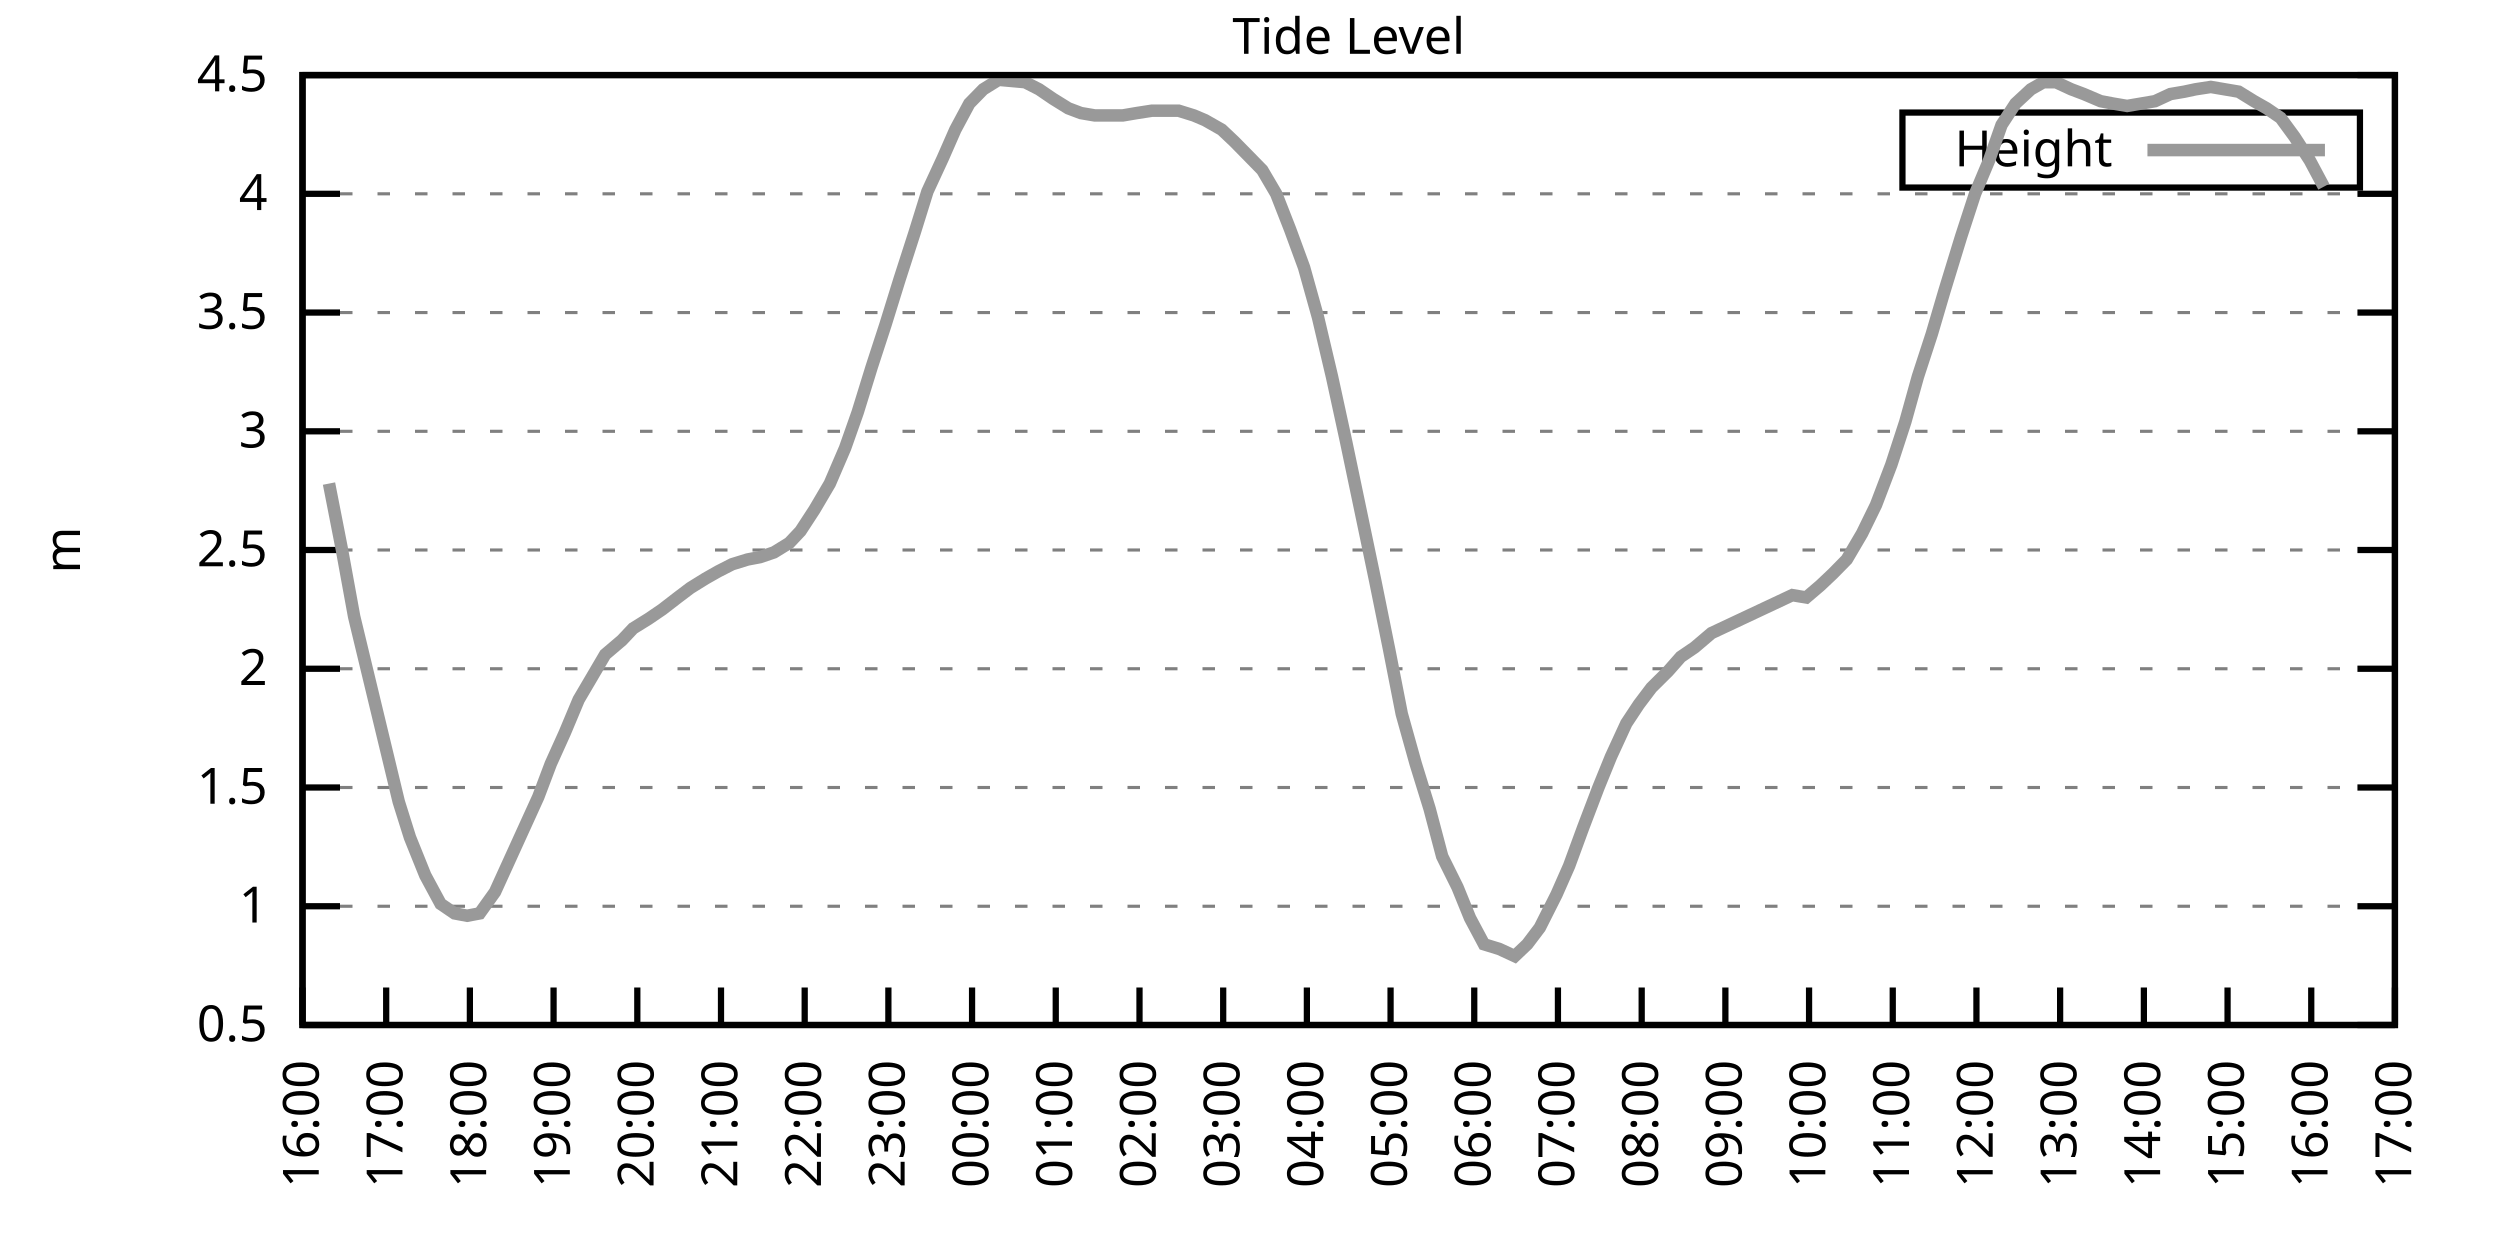
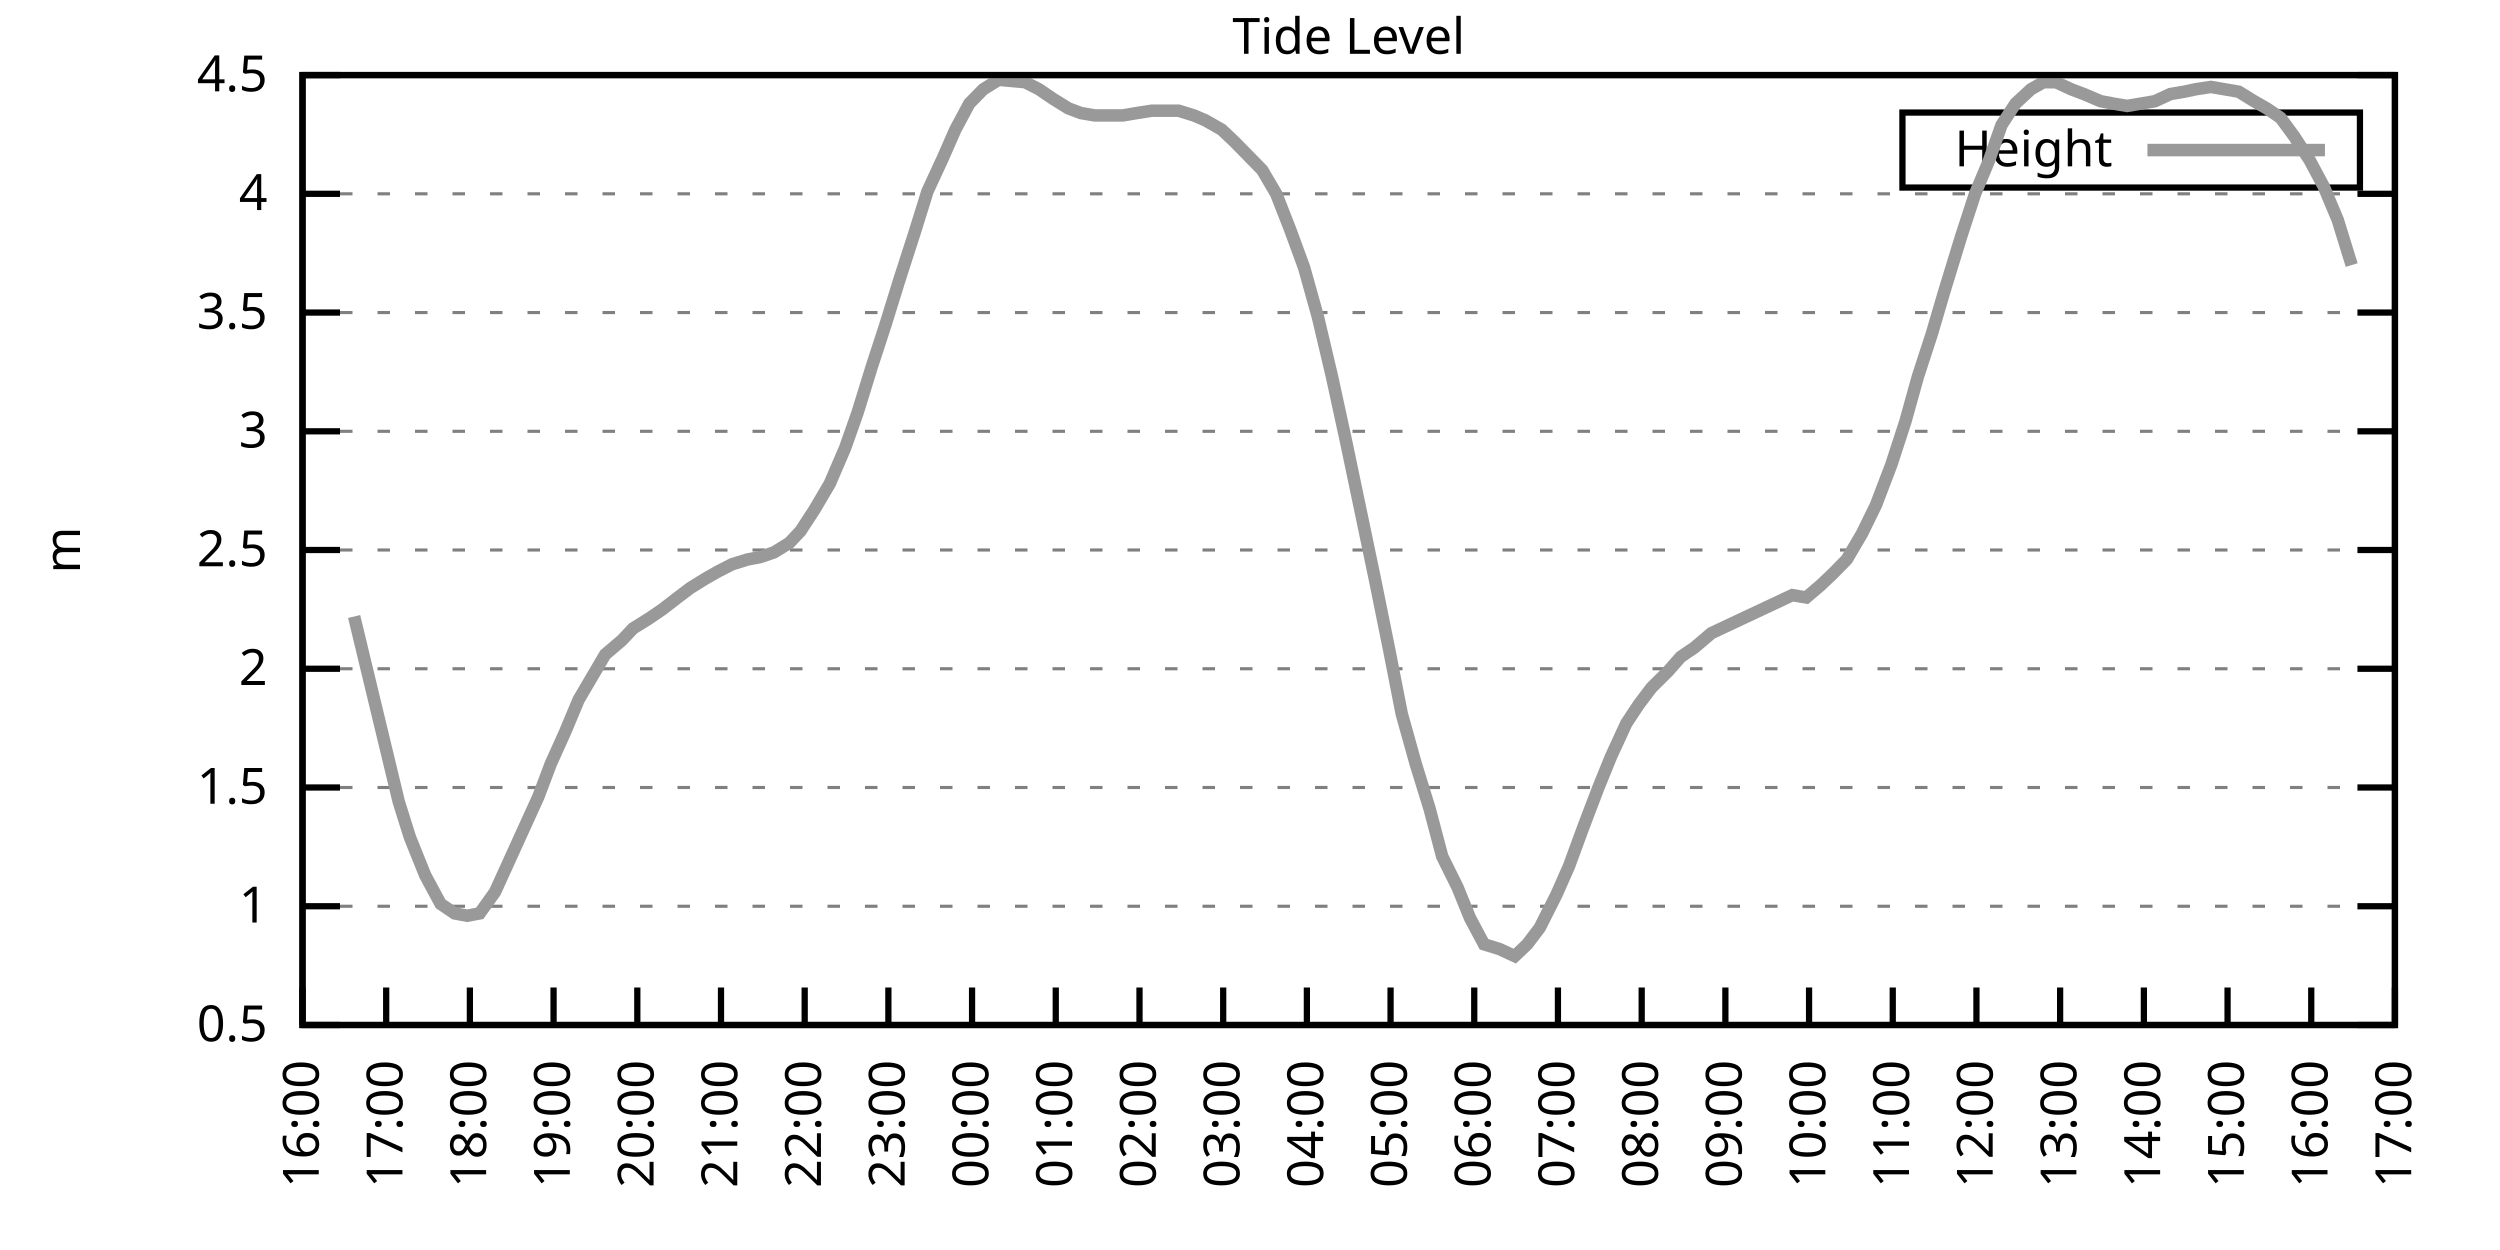
<svg xmlns="http://www.w3.org/2000/svg" xmlns:xlink="http://www.w3.org/1999/xlink" width="400" height="200" viewBox="0 0 400 200">
  <g id="gnuplot_canvas">
    <rect x="0" y="0" width="400" height="200" fill="none" />
    <defs>
      <circle id="gpDot" r="0.5" stroke-width="0.5" stroke="currentColor" />
      <path id="gpPt0" stroke-width="0.333" stroke="currentColor" d="M-1,0 h2 M0,-1 v2" />
      <path id="gpPt1" stroke-width="0.333" stroke="currentColor" d="M-1,-1 L1,1 M1,-1 L-1,1" />
      <path id="gpPt2" stroke-width="0.333" stroke="currentColor" d="M-1,0 L1,0 M0,-1 L0,1 M-1,-1 L1,1 M-1,1 L1,-1" />
      <rect id="gpPt3" stroke-width="0.333" stroke="currentColor" x="-1" y="-1" width="2" height="2" />
      <rect id="gpPt4" stroke-width="0.333" stroke="currentColor" fill="currentColor" x="-1" y="-1" width="2" height="2" />
      <circle id="gpPt5" stroke-width="0.333" stroke="currentColor" cx="0" cy="0" r="1" />
      <use xlink:href="#gpPt5" id="gpPt6" fill="currentColor" stroke="none" />
      <path id="gpPt7" stroke-width="0.333" stroke="currentColor" d="M0,-1.33 L-1.33,0.67 L1.33,0.67 z" />
      <use xlink:href="#gpPt7" id="gpPt8" fill="currentColor" stroke="none" />
      <use xlink:href="#gpPt7" id="gpPt9" stroke="currentColor" transform="rotate(180)" />
      <use xlink:href="#gpPt9" id="gpPt10" fill="currentColor" stroke="none" />
      <use xlink:href="#gpPt3" id="gpPt11" stroke="currentColor" transform="rotate(45)" />
      <use xlink:href="#gpPt11" id="gpPt12" fill="currentColor" stroke="none" />
      <path id="gpPt13" stroke-width="0.333" stroke="currentColor" d="M0,1.330 L1.265,0.411 L0.782,-1.067 L-0.782,-1.076 L-1.265,0.411 z" />
      <use xlink:href="#gpPt13" id="gpPt14" fill="currentColor" stroke="none" />
      <filter id="textbox" filterUnits="objectBoundingBox" x="0" y="0" height="1" width="1">
        <feFlood flood-color="white" flood-opacity="1" result="bgnd" />
        <feComposite in="SourceGraphic" in2="bgnd" operator="atop" />
      </filter>
      <filter id="greybox" filterUnits="objectBoundingBox" x="0" y="0" height="1" width="1">
        <feFlood flood-color="lightgrey" flood-opacity="1" result="grey" />
        <feComposite in="SourceGraphic" in2="grey" operator="atop" />
      </filter>
    </defs>
    <g fill="none" color="white" stroke="currentColor" stroke-width="1.00" stroke-linecap="butt" stroke-linejoin="miter">
</g>
    <g fill="none" color="black" stroke="currentColor" stroke-width="1.00" stroke-linecap="butt" stroke-linejoin="miter">
      <g stroke="none" shape-rendering="crispEdges">
        <polygon fill="rgb(255, 255, 255)" points="48.40,164.00 383.18,164.00 383.18,12.02 48.40,12.02 " />
      </g>
    </g>
    <g fill="none" color="black" stroke="currentColor" stroke-width="1.00" stroke-linecap="butt" stroke-linejoin="miter">
</g>
    <g fill="none" color="black" stroke="black" stroke-width="0.50" stroke-linecap="butt" stroke-linejoin="miter">
</g>
    <g fill="none" color="gray" stroke="currentColor" stroke-width="0.50" stroke-linecap="butt" stroke-linejoin="miter">
      <path stroke="gray" stroke-dasharray="2,4" class="gridline" d="M48.40,164.00 L383.19,164.00  " />
    </g>
    <g fill="none" color="gray" stroke="gray" stroke-width="1.00" stroke-linecap="butt" stroke-linejoin="miter">
</g>
    <g fill="none" color="black" stroke="currentColor" stroke-width="1.00" stroke-linecap="butt" stroke-linejoin="miter">
      <path stroke="black" d="M48.40,164.00 L54.40,164.00 M383.19,164.00 L377.19,164.00  " />
      <g transform="translate(42.80,166.60)" stroke="none" fill="black" font-family="Sans" font-size="8.00" text-anchor="end">
        <text>
          <tspan font-family="Sans"> 0.5</tspan>
        </text>
      </g>
    </g>
    <g fill="none" color="black" stroke="currentColor" stroke-width="1.00" stroke-linecap="butt" stroke-linejoin="miter">
</g>
    <g fill="none" color="black" stroke="black" stroke-width="0.50" stroke-linecap="butt" stroke-linejoin="miter">
</g>
    <g fill="none" color="gray" stroke="currentColor" stroke-width="0.50" stroke-linecap="butt" stroke-linejoin="miter">
      <path stroke="gray" stroke-dasharray="2,4" class="gridline" d="M48.40,145.00 L383.19,145.00  " />
    </g>
    <g fill="none" color="gray" stroke="gray" stroke-width="1.00" stroke-linecap="butt" stroke-linejoin="miter">
</g>
    <g fill="none" color="black" stroke="currentColor" stroke-width="1.00" stroke-linecap="butt" stroke-linejoin="miter">
      <path stroke="black" d="M48.40,145.00 L54.40,145.00 M383.19,145.00 L377.19,145.00  " />
      <g transform="translate(42.80,147.60)" stroke="none" fill="black" font-family="Sans" font-size="8.00" text-anchor="end">
        <text>
          <tspan font-family="Sans"> 1</tspan>
        </text>
      </g>
    </g>
    <g fill="none" color="black" stroke="currentColor" stroke-width="1.00" stroke-linecap="butt" stroke-linejoin="miter">
</g>
    <g fill="none" color="black" stroke="black" stroke-width="0.50" stroke-linecap="butt" stroke-linejoin="miter">
</g>
    <g fill="none" color="gray" stroke="currentColor" stroke-width="0.50" stroke-linecap="butt" stroke-linejoin="miter">
      <path stroke="gray" stroke-dasharray="2,4" class="gridline" d="M48.40,126.00 L383.19,126.00  " />
    </g>
    <g fill="none" color="gray" stroke="gray" stroke-width="1.00" stroke-linecap="butt" stroke-linejoin="miter">
</g>
    <g fill="none" color="black" stroke="currentColor" stroke-width="1.00" stroke-linecap="butt" stroke-linejoin="miter">
      <path stroke="black" d="M48.40,126.00 L54.40,126.00 M383.19,126.00 L377.19,126.00  " />
      <g transform="translate(42.80,128.60)" stroke="none" fill="black" font-family="Sans" font-size="8.00" text-anchor="end">
        <text>
          <tspan font-family="Sans"> 1.5</tspan>
        </text>
      </g>
    </g>
    <g fill="none" color="black" stroke="currentColor" stroke-width="1.00" stroke-linecap="butt" stroke-linejoin="miter">
</g>
    <g fill="none" color="black" stroke="black" stroke-width="0.50" stroke-linecap="butt" stroke-linejoin="miter">
</g>
    <g fill="none" color="gray" stroke="currentColor" stroke-width="0.50" stroke-linecap="butt" stroke-linejoin="miter">
      <path stroke="gray" stroke-dasharray="2,4" class="gridline" d="M48.40,107.00 L383.19,107.00  " />
    </g>
    <g fill="none" color="gray" stroke="gray" stroke-width="1.00" stroke-linecap="butt" stroke-linejoin="miter">
</g>
    <g fill="none" color="black" stroke="currentColor" stroke-width="1.00" stroke-linecap="butt" stroke-linejoin="miter">
      <path stroke="black" d="M48.40,107.00 L54.40,107.00 M383.19,107.00 L377.19,107.00  " />
      <g transform="translate(42.80,109.60)" stroke="none" fill="black" font-family="Sans" font-size="8.00" text-anchor="end">
        <text>
          <tspan font-family="Sans"> 2</tspan>
        </text>
      </g>
    </g>
    <g fill="none" color="black" stroke="currentColor" stroke-width="1.00" stroke-linecap="butt" stroke-linejoin="miter">
</g>
    <g fill="none" color="black" stroke="black" stroke-width="0.50" stroke-linecap="butt" stroke-linejoin="miter">
</g>
    <g fill="none" color="gray" stroke="currentColor" stroke-width="0.50" stroke-linecap="butt" stroke-linejoin="miter">
      <path stroke="gray" stroke-dasharray="2,4" class="gridline" d="M48.40,88.00 L383.19,88.00  " />
    </g>
    <g fill="none" color="gray" stroke="gray" stroke-width="1.00" stroke-linecap="butt" stroke-linejoin="miter">
</g>
    <g fill="none" color="black" stroke="currentColor" stroke-width="1.00" stroke-linecap="butt" stroke-linejoin="miter">
      <path stroke="black" d="M48.40,88.00 L54.40,88.00 M383.19,88.00 L377.19,88.00  " />
      <g transform="translate(42.80,90.60)" stroke="none" fill="black" font-family="Sans" font-size="8.00" text-anchor="end">
        <text>
          <tspan font-family="Sans"> 2.5</tspan>
        </text>
      </g>
    </g>
    <g fill="none" color="black" stroke="currentColor" stroke-width="1.00" stroke-linecap="butt" stroke-linejoin="miter">
</g>
    <g fill="none" color="black" stroke="black" stroke-width="0.50" stroke-linecap="butt" stroke-linejoin="miter">
</g>
    <g fill="none" color="gray" stroke="currentColor" stroke-width="0.50" stroke-linecap="butt" stroke-linejoin="miter">
      <path stroke="gray" stroke-dasharray="2,4" class="gridline" d="M48.40,69.01 L383.19,69.01  " />
    </g>
    <g fill="none" color="gray" stroke="gray" stroke-width="1.00" stroke-linecap="butt" stroke-linejoin="miter">
</g>
    <g fill="none" color="black" stroke="currentColor" stroke-width="1.00" stroke-linecap="butt" stroke-linejoin="miter">
      <path stroke="black" d="M48.40,69.01 L54.40,69.01 M383.19,69.01 L377.19,69.01  " />
      <g transform="translate(42.80,71.61)" stroke="none" fill="black" font-family="Sans" font-size="8.00" text-anchor="end">
        <text>
          <tspan font-family="Sans"> 3</tspan>
        </text>
      </g>
    </g>
    <g fill="none" color="black" stroke="currentColor" stroke-width="1.00" stroke-linecap="butt" stroke-linejoin="miter">
</g>
    <g fill="none" color="black" stroke="black" stroke-width="0.50" stroke-linecap="butt" stroke-linejoin="miter">
</g>
    <g fill="none" color="gray" stroke="currentColor" stroke-width="0.50" stroke-linecap="butt" stroke-linejoin="miter">
      <path stroke="gray" stroke-dasharray="2,4" class="gridline" d="M48.40,50.01 L383.19,50.01  " />
    </g>
    <g fill="none" color="gray" stroke="gray" stroke-width="1.00" stroke-linecap="butt" stroke-linejoin="miter">
</g>
    <g fill="none" color="black" stroke="currentColor" stroke-width="1.00" stroke-linecap="butt" stroke-linejoin="miter">
      <path stroke="black" d="M48.40,50.01 L54.40,50.01 M383.19,50.01 L377.19,50.01  " />
      <g transform="translate(42.80,52.61)" stroke="none" fill="black" font-family="Sans" font-size="8.00" text-anchor="end">
        <text>
          <tspan font-family="Sans"> 3.5</tspan>
        </text>
      </g>
    </g>
    <g fill="none" color="black" stroke="currentColor" stroke-width="1.00" stroke-linecap="butt" stroke-linejoin="miter">
</g>
    <g fill="none" color="black" stroke="black" stroke-width="0.50" stroke-linecap="butt" stroke-linejoin="miter">
</g>
    <g fill="none" color="gray" stroke="currentColor" stroke-width="0.50" stroke-linecap="butt" stroke-linejoin="miter">
      <path stroke="gray" stroke-dasharray="2,4" class="gridline" d="M48.40,31.01 L383.19,31.01  " />
    </g>
    <g fill="none" color="gray" stroke="gray" stroke-width="1.00" stroke-linecap="butt" stroke-linejoin="miter">
</g>
    <g fill="none" color="black" stroke="currentColor" stroke-width="1.00" stroke-linecap="butt" stroke-linejoin="miter">
      <path stroke="black" d="M48.40,31.01 L54.40,31.01 M383.19,31.01 L377.19,31.01  " />
      <g transform="translate(42.80,33.61)" stroke="none" fill="black" font-family="Sans" font-size="8.00" text-anchor="end">
        <text>
          <tspan font-family="Sans"> 4</tspan>
        </text>
      </g>
    </g>
    <g fill="none" color="black" stroke="currentColor" stroke-width="1.00" stroke-linecap="butt" stroke-linejoin="miter">
</g>
    <g fill="none" color="black" stroke="black" stroke-width="0.50" stroke-linecap="butt" stroke-linejoin="miter">
</g>
    <g fill="none" color="gray" stroke="currentColor" stroke-width="0.50" stroke-linecap="butt" stroke-linejoin="miter">
      <path stroke="gray" stroke-dasharray="2,4" class="gridline" d="M48.40,12.01 L383.19,12.01  " />
    </g>
    <g fill="none" color="gray" stroke="gray" stroke-width="1.00" stroke-linecap="butt" stroke-linejoin="miter">
</g>
    <g fill="none" color="black" stroke="currentColor" stroke-width="1.00" stroke-linecap="butt" stroke-linejoin="miter">
      <path stroke="black" d="M48.40,12.01 L54.40,12.01 M383.19,12.01 L377.19,12.01  " />
      <g transform="translate(42.80,14.61)" stroke="none" fill="black" font-family="Sans" font-size="8.00" text-anchor="end">
        <text>
          <tspan font-family="Sans"> 4.5</tspan>
        </text>
      </g>
    </g>
    <g fill="none" color="black" stroke="currentColor" stroke-width="1.00" stroke-linecap="butt" stroke-linejoin="miter">
      <path stroke="black" d="M48.40,164.00 L48.40,158.00  " />
      <g transform="translate(51.00,169.60) rotate(270.00)" stroke="none" fill="black" font-family="Sans" font-size="8.00" text-anchor="end">
        <text>
          <tspan font-family="Sans">16:00</tspan>
        </text>
      </g>
    </g>
    <g fill="none" color="black" stroke="currentColor" stroke-width="1.00" stroke-linecap="butt" stroke-linejoin="miter">
      <path stroke="black" d="M61.79,164.00 L61.79,158.00  " />
      <g transform="translate(64.39,169.60) rotate(270.00)" stroke="none" fill="black" font-family="Sans" font-size="8.00" text-anchor="end">
        <text>
          <tspan font-family="Sans">17:00</tspan>
        </text>
      </g>
    </g>
    <g fill="none" color="black" stroke="currentColor" stroke-width="1.00" stroke-linecap="butt" stroke-linejoin="miter">
      <path stroke="black" d="M75.18,164.00 L75.18,158.00  " />
      <g transform="translate(77.78,169.60) rotate(270.00)" stroke="none" fill="black" font-family="Sans" font-size="8.00" text-anchor="end">
        <text>
          <tspan font-family="Sans">18:00</tspan>
        </text>
      </g>
    </g>
    <g fill="none" color="black" stroke="currentColor" stroke-width="1.00" stroke-linecap="butt" stroke-linejoin="miter">
      <path stroke="black" d="M88.57,164.00 L88.57,158.00  " />
      <g transform="translate(91.17,169.60) rotate(270.00)" stroke="none" fill="black" font-family="Sans" font-size="8.00" text-anchor="end">
        <text>
          <tspan font-family="Sans">19:00</tspan>
        </text>
      </g>
    </g>
    <g fill="none" color="black" stroke="currentColor" stroke-width="1.00" stroke-linecap="butt" stroke-linejoin="miter">
      <path stroke="black" d="M101.97,164.00 L101.97,158.00  " />
      <g transform="translate(104.57,169.60) rotate(270.00)" stroke="none" fill="black" font-family="Sans" font-size="8.00" text-anchor="end">
        <text>
          <tspan font-family="Sans">20:00</tspan>
        </text>
      </g>
    </g>
    <g fill="none" color="black" stroke="currentColor" stroke-width="1.00" stroke-linecap="butt" stroke-linejoin="miter">
      <path stroke="black" d="M115.36,164.00 L115.36,158.00  " />
      <g transform="translate(117.96,169.60) rotate(270.00)" stroke="none" fill="black" font-family="Sans" font-size="8.00" text-anchor="end">
        <text>
          <tspan font-family="Sans">21:00</tspan>
        </text>
      </g>
    </g>
    <g fill="none" color="black" stroke="currentColor" stroke-width="1.00" stroke-linecap="butt" stroke-linejoin="miter">
      <path stroke="black" d="M128.75,164.00 L128.75,158.00  " />
      <g transform="translate(131.35,169.60) rotate(270.00)" stroke="none" fill="black" font-family="Sans" font-size="8.00" text-anchor="end">
        <text>
          <tspan font-family="Sans">22:00</tspan>
        </text>
      </g>
    </g>
    <g fill="none" color="black" stroke="currentColor" stroke-width="1.00" stroke-linecap="butt" stroke-linejoin="miter">
      <path stroke="black" d="M142.14,164.00 L142.14,158.00  " />
      <g transform="translate(144.74,169.60) rotate(270.00)" stroke="none" fill="black" font-family="Sans" font-size="8.00" text-anchor="end">
        <text>
          <tspan font-family="Sans">23:00</tspan>
        </text>
      </g>
    </g>
    <g fill="none" color="black" stroke="currentColor" stroke-width="1.00" stroke-linecap="butt" stroke-linejoin="miter">
      <path stroke="black" d="M155.53,164.00 L155.53,158.00  " />
      <g transform="translate(158.13,169.60) rotate(270.00)" stroke="none" fill="black" font-family="Sans" font-size="8.00" text-anchor="end">
        <text>
          <tspan font-family="Sans">00:00</tspan>
        </text>
      </g>
    </g>
    <g fill="none" color="black" stroke="currentColor" stroke-width="1.00" stroke-linecap="butt" stroke-linejoin="miter">
      <path stroke="black" d="M168.92,164.00 L168.92,158.00  " />
      <g transform="translate(171.52,169.60) rotate(270.00)" stroke="none" fill="black" font-family="Sans" font-size="8.00" text-anchor="end">
        <text>
          <tspan font-family="Sans">01:00</tspan>
        </text>
      </g>
    </g>
    <g fill="none" color="black" stroke="currentColor" stroke-width="1.00" stroke-linecap="butt" stroke-linejoin="miter">
      <path stroke="black" d="M182.32,164.00 L182.32,158.00  " />
      <g transform="translate(184.92,169.60) rotate(270.00)" stroke="none" fill="black" font-family="Sans" font-size="8.00" text-anchor="end">
        <text>
          <tspan font-family="Sans">02:00</tspan>
        </text>
      </g>
    </g>
    <g fill="none" color="black" stroke="currentColor" stroke-width="1.00" stroke-linecap="butt" stroke-linejoin="miter">
      <path stroke="black" d="M195.71,164.00 L195.71,158.00  " />
      <g transform="translate(198.31,169.60) rotate(270.00)" stroke="none" fill="black" font-family="Sans" font-size="8.00" text-anchor="end">
        <text>
          <tspan font-family="Sans">03:00</tspan>
        </text>
      </g>
    </g>
    <g fill="none" color="black" stroke="currentColor" stroke-width="1.00" stroke-linecap="butt" stroke-linejoin="miter">
      <path stroke="black" d="M209.10,164.00 L209.10,158.00  " />
      <g transform="translate(211.70,169.60) rotate(270.00)" stroke="none" fill="black" font-family="Sans" font-size="8.00" text-anchor="end">
        <text>
          <tspan font-family="Sans">04:00</tspan>
        </text>
      </g>
    </g>
    <g fill="none" color="black" stroke="currentColor" stroke-width="1.00" stroke-linecap="butt" stroke-linejoin="miter">
      <path stroke="black" d="M222.49,164.00 L222.49,158.00  " />
      <g transform="translate(225.09,169.60) rotate(270.00)" stroke="none" fill="black" font-family="Sans" font-size="8.00" text-anchor="end">
        <text>
          <tspan font-family="Sans">05:00</tspan>
        </text>
      </g>
    </g>
    <g fill="none" color="black" stroke="currentColor" stroke-width="1.00" stroke-linecap="butt" stroke-linejoin="miter">
      <path stroke="black" d="M235.88,164.00 L235.88,158.00  " />
      <g transform="translate(238.48,169.60) rotate(270.00)" stroke="none" fill="black" font-family="Sans" font-size="8.00" text-anchor="end">
        <text>
          <tspan font-family="Sans">06:00</tspan>
        </text>
      </g>
    </g>
    <g fill="none" color="black" stroke="currentColor" stroke-width="1.00" stroke-linecap="butt" stroke-linejoin="miter">
      <path stroke="black" d="M249.27,164.00 L249.27,158.00  " />
      <g transform="translate(251.87,169.60) rotate(270.00)" stroke="none" fill="black" font-family="Sans" font-size="8.00" text-anchor="end">
        <text>
          <tspan font-family="Sans">07:00</tspan>
        </text>
      </g>
    </g>
    <g fill="none" color="black" stroke="currentColor" stroke-width="1.00" stroke-linecap="butt" stroke-linejoin="miter">
      <path stroke="black" d="M262.67,164.00 L262.67,158.00  " />
      <g transform="translate(265.27,169.60) rotate(270.00)" stroke="none" fill="black" font-family="Sans" font-size="8.00" text-anchor="end">
        <text>
          <tspan font-family="Sans">08:00</tspan>
        </text>
      </g>
    </g>
    <g fill="none" color="black" stroke="currentColor" stroke-width="1.00" stroke-linecap="butt" stroke-linejoin="miter">
      <path stroke="black" d="M276.06,164.00 L276.06,158.00  " />
      <g transform="translate(278.66,169.60) rotate(270.00)" stroke="none" fill="black" font-family="Sans" font-size="8.00" text-anchor="end">
        <text>
          <tspan font-family="Sans">09:00</tspan>
        </text>
      </g>
    </g>
    <g fill="none" color="black" stroke="currentColor" stroke-width="1.00" stroke-linecap="butt" stroke-linejoin="miter">
      <path stroke="black" d="M289.45,164.00 L289.45,158.00  " />
      <g transform="translate(292.05,169.60) rotate(270.00)" stroke="none" fill="black" font-family="Sans" font-size="8.00" text-anchor="end">
        <text>
          <tspan font-family="Sans">10:00</tspan>
        </text>
      </g>
    </g>
    <g fill="none" color="black" stroke="currentColor" stroke-width="1.00" stroke-linecap="butt" stroke-linejoin="miter">
      <path stroke="black" d="M302.84,164.00 L302.84,158.00  " />
      <g transform="translate(305.44,169.60) rotate(270.00)" stroke="none" fill="black" font-family="Sans" font-size="8.00" text-anchor="end">
        <text>
          <tspan font-family="Sans">11:00</tspan>
        </text>
      </g>
    </g>
    <g fill="none" color="black" stroke="currentColor" stroke-width="1.00" stroke-linecap="butt" stroke-linejoin="miter">
      <path stroke="black" d="M316.23,164.00 L316.23,158.00  " />
      <g transform="translate(318.83,169.60) rotate(270.00)" stroke="none" fill="black" font-family="Sans" font-size="8.00" text-anchor="end">
        <text>
          <tspan font-family="Sans">12:00</tspan>
        </text>
      </g>
    </g>
    <g fill="none" color="black" stroke="currentColor" stroke-width="1.00" stroke-linecap="butt" stroke-linejoin="miter">
      <path stroke="black" d="M329.62,164.00 L329.62,158.00  " />
      <g transform="translate(332.22,169.60) rotate(270.00)" stroke="none" fill="black" font-family="Sans" font-size="8.00" text-anchor="end">
        <text>
          <tspan font-family="Sans">13:00</tspan>
        </text>
      </g>
    </g>
    <g fill="none" color="black" stroke="currentColor" stroke-width="1.00" stroke-linecap="butt" stroke-linejoin="miter">
      <path stroke="black" d="M343.02,164.00 L343.02,158.00  " />
      <g transform="translate(345.62,169.60) rotate(270.00)" stroke="none" fill="black" font-family="Sans" font-size="8.00" text-anchor="end">
        <text>
          <tspan font-family="Sans">14:00</tspan>
        </text>
      </g>
    </g>
    <g fill="none" color="black" stroke="currentColor" stroke-width="1.00" stroke-linecap="butt" stroke-linejoin="miter">
      <path stroke="black" d="M356.41,164.00 L356.41,158.00  " />
      <g transform="translate(359.01,169.60) rotate(270.00)" stroke="none" fill="black" font-family="Sans" font-size="8.00" text-anchor="end">
        <text>
          <tspan font-family="Sans">15:00</tspan>
        </text>
      </g>
    </g>
    <g fill="none" color="black" stroke="currentColor" stroke-width="1.00" stroke-linecap="butt" stroke-linejoin="miter">
      <path stroke="black" d="M369.80,164.00 L369.80,158.00  " />
      <g transform="translate(372.40,169.60) rotate(270.00)" stroke="none" fill="black" font-family="Sans" font-size="8.00" text-anchor="end">
        <text>
          <tspan font-family="Sans">16:00</tspan>
        </text>
      </g>
    </g>
    <g fill="none" color="black" stroke="currentColor" stroke-width="1.00" stroke-linecap="butt" stroke-linejoin="miter">
      <path stroke="black" d="M383.19,164.00 L383.19,158.00  " />
      <g transform="translate(385.79,169.60) rotate(270.00)" stroke="none" fill="black" font-family="Sans" font-size="8.00" text-anchor="end">
        <text>
          <tspan font-family="Sans">17:00</tspan>
        </text>
      </g>
    </g>
    <g fill="none" color="black" stroke="currentColor" stroke-width="1.00" stroke-linecap="butt" stroke-linejoin="miter">
</g>
    <g fill="none" color="black" stroke="currentColor" stroke-width="1.00" stroke-linecap="butt" stroke-linejoin="miter">
      <path stroke="black" d="M48.40,12.01 L48.40,164.00 L383.19,164.00 L383.19,12.01 L48.40,12.01 Z  " />
    </g>
    <g fill="none" color="black" stroke="currentColor" stroke-width="1.00" stroke-linecap="butt" stroke-linejoin="miter">
</g>
    <g fill="none" color="black" stroke="currentColor" stroke-width="1.00" stroke-linecap="butt" stroke-linejoin="miter">
      <path stroke="black" d="M304.39,30.01 L304.39,18.01 L377.59,18.01 L377.59,30.01 L304.39,30.01 Z  " />
    </g>
    <g id="Tide_level_plot_1">
      <g fill="none" color="white" stroke="black" stroke-width="2.00" stroke-linecap="butt" stroke-linejoin="miter">
</g>
      <g fill="none" color="black" stroke="currentColor" stroke-width="2.00" stroke-linecap="butt" stroke-linejoin="miter">
        <g transform="translate(337.99,26.61)" stroke="none" fill="black" font-family="Sans" font-size="8.00" text-anchor="end">
          <text>
            <tspan font-family="Sans">Height</tspan>
          </text>
        </g>
      </g>
      <g fill="none" color="black" stroke="currentColor" stroke-width="2.00" stroke-linecap="butt" stroke-linejoin="miter">
-         <path stroke="rgb(153, 153, 153)" d="M343.59,24.01 L371.99,24.01 M52.64,77.37 L54.65,87.63 L56.66,98.64 L63.80,128.28 L65.59,133.98 L68.04,140.06   L70.50,144.62 L72.73,146.14 L74.74,146.52 L76.75,146.14 L79.20,142.72 L86.12,127.52 L88.13,122.20 L90.36,117.26   L92.59,111.94 L94.60,108.52 L96.83,104.72 L99.51,102.44 L101.30,100.54 L103.75,99.02 L105.98,97.50 L108.44,95.60   L110.45,94.08 L112.90,92.56 L114.91,91.42 L117.14,90.28 L119.60,89.52 L121.61,89.14 L123.84,88.38 L126.29,86.87   L128.08,84.97 L130.31,81.55 L132.77,77.37 L135.22,71.67 L137.23,65.97 L139.46,58.75 L141.69,51.91 L143.93,44.69   L146.38,37.09 L148.39,30.63 L150.85,25.31 L152.85,20.75 L155.09,16.57 L157.32,14.29 L159.77,12.77 L164.01,13.15   L166.25,14.29 L168.48,15.81 L170.93,17.33 L172.94,18.09 L175.17,18.47 L177.41,18.47 L179.64,18.47 L181.87,18.09   L184.32,17.71 L186.56,17.71 L188.57,17.71 L191.02,18.47 L192.81,19.23 L195.48,20.75 L197.49,22.65 L199.73,24.93   L201.96,27.21 L204.19,31.01 L206.42,36.71 L208.65,42.79 L210.88,50.77 L213.12,60.27 L215.35,70.53 L217.58,81.17   L220.04,92.94 L222.27,103.96 L224.28,114.22 L226.51,122.20 L228.74,129.42 L230.75,137.02 L233.20,141.96 L235.21,146.90   L237.44,151.08 L239.90,151.84 L242.36,152.98 L244.36,151.08 L246.37,148.42 L249.05,143.10 L251.06,138.54 L253.29,132.46   L255.75,126.00 L257.76,121.06 L260.21,115.74 L262.22,112.70 L264.23,110.04 L266.91,107.38 L268.92,105.10 L271.15,103.58   L273.83,101.30 L286.77,95.22 L289.00,95.60 L291.23,93.70 L293.24,91.80 L295.48,89.52 L297.93,85.35 L300.16,80.79   L302.62,74.33 L304.85,67.49 L306.86,60.27 L309.09,53.43 L311.10,46.59 L313.78,37.85 L316.01,31.01 L318.24,25.69   L320.25,19.99 L322.48,16.57 L324.94,14.29 L326.95,13.15 L328.95,13.15 L331.41,14.29 L333.42,15.05 L336.10,16.19   L338.10,16.57 L340.34,16.95 L342.57,16.57 L344.80,16.19 L347.26,15.05 L349.49,14.67 L351.27,14.29 L353.73,13.91   L355.96,14.29 L358.19,14.67 L360.65,16.19 L362.66,17.33 L364.89,18.85 L367.12,21.89 L369.58,25.69 L371.81,29.87    " />
+         <path stroke="rgb(153, 153, 153)" d="M343.59,24.01 L371.99,24.01 M56.66,98.64 L63.80,128.28 L65.59,133.98 L68.04,140.06 L70.50,144.62 L72.73,146.14   L74.74,146.52 L76.75,146.14 L79.20,142.72 L86.12,127.52 L88.13,122.20 L90.36,117.26 L92.59,111.94 L94.60,108.52   L96.83,104.72 L99.51,102.44 L101.30,100.54 L103.75,99.02 L105.98,97.50 L108.44,95.60 L110.45,94.08 L112.90,92.56   L114.91,91.42 L117.14,90.28 L119.60,89.52 L121.61,89.14 L123.84,88.38 L126.29,86.87 L128.08,84.97 L130.31,81.55   L132.77,77.37 L135.22,71.67 L137.23,65.97 L139.46,58.75 L141.69,51.91 L143.93,44.69 L146.38,37.09 L148.39,30.63   L150.85,25.31 L152.85,20.75 L155.09,16.57 L157.32,14.29 L159.77,12.77 L164.01,13.15 L166.25,14.29 L168.48,15.81   L170.93,17.33 L172.94,18.09 L175.17,18.47 L177.41,18.47 L179.64,18.47 L181.87,18.09 L184.32,17.71 L186.56,17.71   L188.57,17.71 L191.02,18.47 L192.81,19.23 L195.48,20.75 L197.49,22.65 L199.73,24.93 L201.96,27.21 L204.19,31.01   L206.42,36.71 L208.65,42.79 L210.88,50.77 L213.12,60.27 L215.35,70.53 L217.58,81.17 L220.04,92.94 L222.27,103.96   L224.28,114.22 L226.51,122.20 L228.74,129.42 L230.75,137.02 L233.20,141.96 L235.21,146.90 L237.44,151.08 L239.90,151.84   L242.36,152.98 L244.36,151.08 L246.37,148.42 L249.05,143.10 L251.06,138.54 L253.29,132.46 L255.75,126.00 L257.76,121.06   L260.21,115.74 L262.22,112.70 L264.23,110.04 L266.91,107.38 L268.92,105.10 L271.15,103.58 L273.83,101.30 L286.77,95.22   L289.00,95.60 L291.23,93.70 L293.24,91.80 L295.48,89.52 L297.93,85.35 L300.16,80.79 L302.62,74.33 L304.85,67.49   L306.86,60.27 L309.09,53.43 L311.10,46.59 L313.78,37.85 L316.01,31.01 L318.24,25.69 L320.25,19.99 L322.48,16.57   L324.94,14.29 L326.95,13.15 L328.95,13.15 L331.41,14.29 L333.42,15.05 L336.10,16.19 L338.10,16.57 L340.34,16.95   L342.57,16.57 L344.80,16.19 L347.26,15.05 L349.49,14.67 L351.27,14.29 L353.73,13.91 L355.96,14.29 L358.19,14.67   L360.65,16.19 L362.66,17.33 L364.89,18.85 L367.12,21.89 L369.58,25.69 L371.81,29.87 L374.04,35.19 L376.27,42.41    " />
      </g>
    </g>
    <g fill="none" color="black" stroke="currentColor" stroke-width="2.00" stroke-linecap="butt" stroke-linejoin="miter">
</g>
    <g fill="none" color="black" stroke="black" stroke-width="1.00" stroke-linecap="butt" stroke-linejoin="miter">
</g>
    <g fill="none" color="black" stroke="currentColor" stroke-width="1.00" stroke-linecap="butt" stroke-linejoin="miter">
      <path stroke="black" d="M48.40,12.01 L48.40,164.00 L383.19,164.00 L383.19,12.01 L48.40,12.01 Z  " />
      <g transform="translate(12.80,88.01) rotate(270.00)" stroke="none" fill="black" font-family="Sans" font-size="8.00" text-anchor="middle">
        <text>
          <tspan font-family="Sans">m</tspan>
        </text>
      </g>
    </g>
    <g fill="none" color="black" stroke="currentColor" stroke-width="1.00" stroke-linecap="butt" stroke-linejoin="miter">
</g>
    <g fill="none" color="black" stroke="currentColor" stroke-width="1.00" stroke-linecap="butt" stroke-linejoin="miter">
      <g transform="translate(215.79,8.61)" stroke="none" fill="black" font-family="Sans" font-size="8.00" text-anchor="middle">
        <text>
          <tspan font-family="Sans">Tide Level</tspan>
        </text>
      </g>
    </g>
    <g fill="none" color="black" stroke="currentColor" stroke-width="1.00" stroke-linecap="butt" stroke-linejoin="miter">
</g>
  </g>
</svg>
